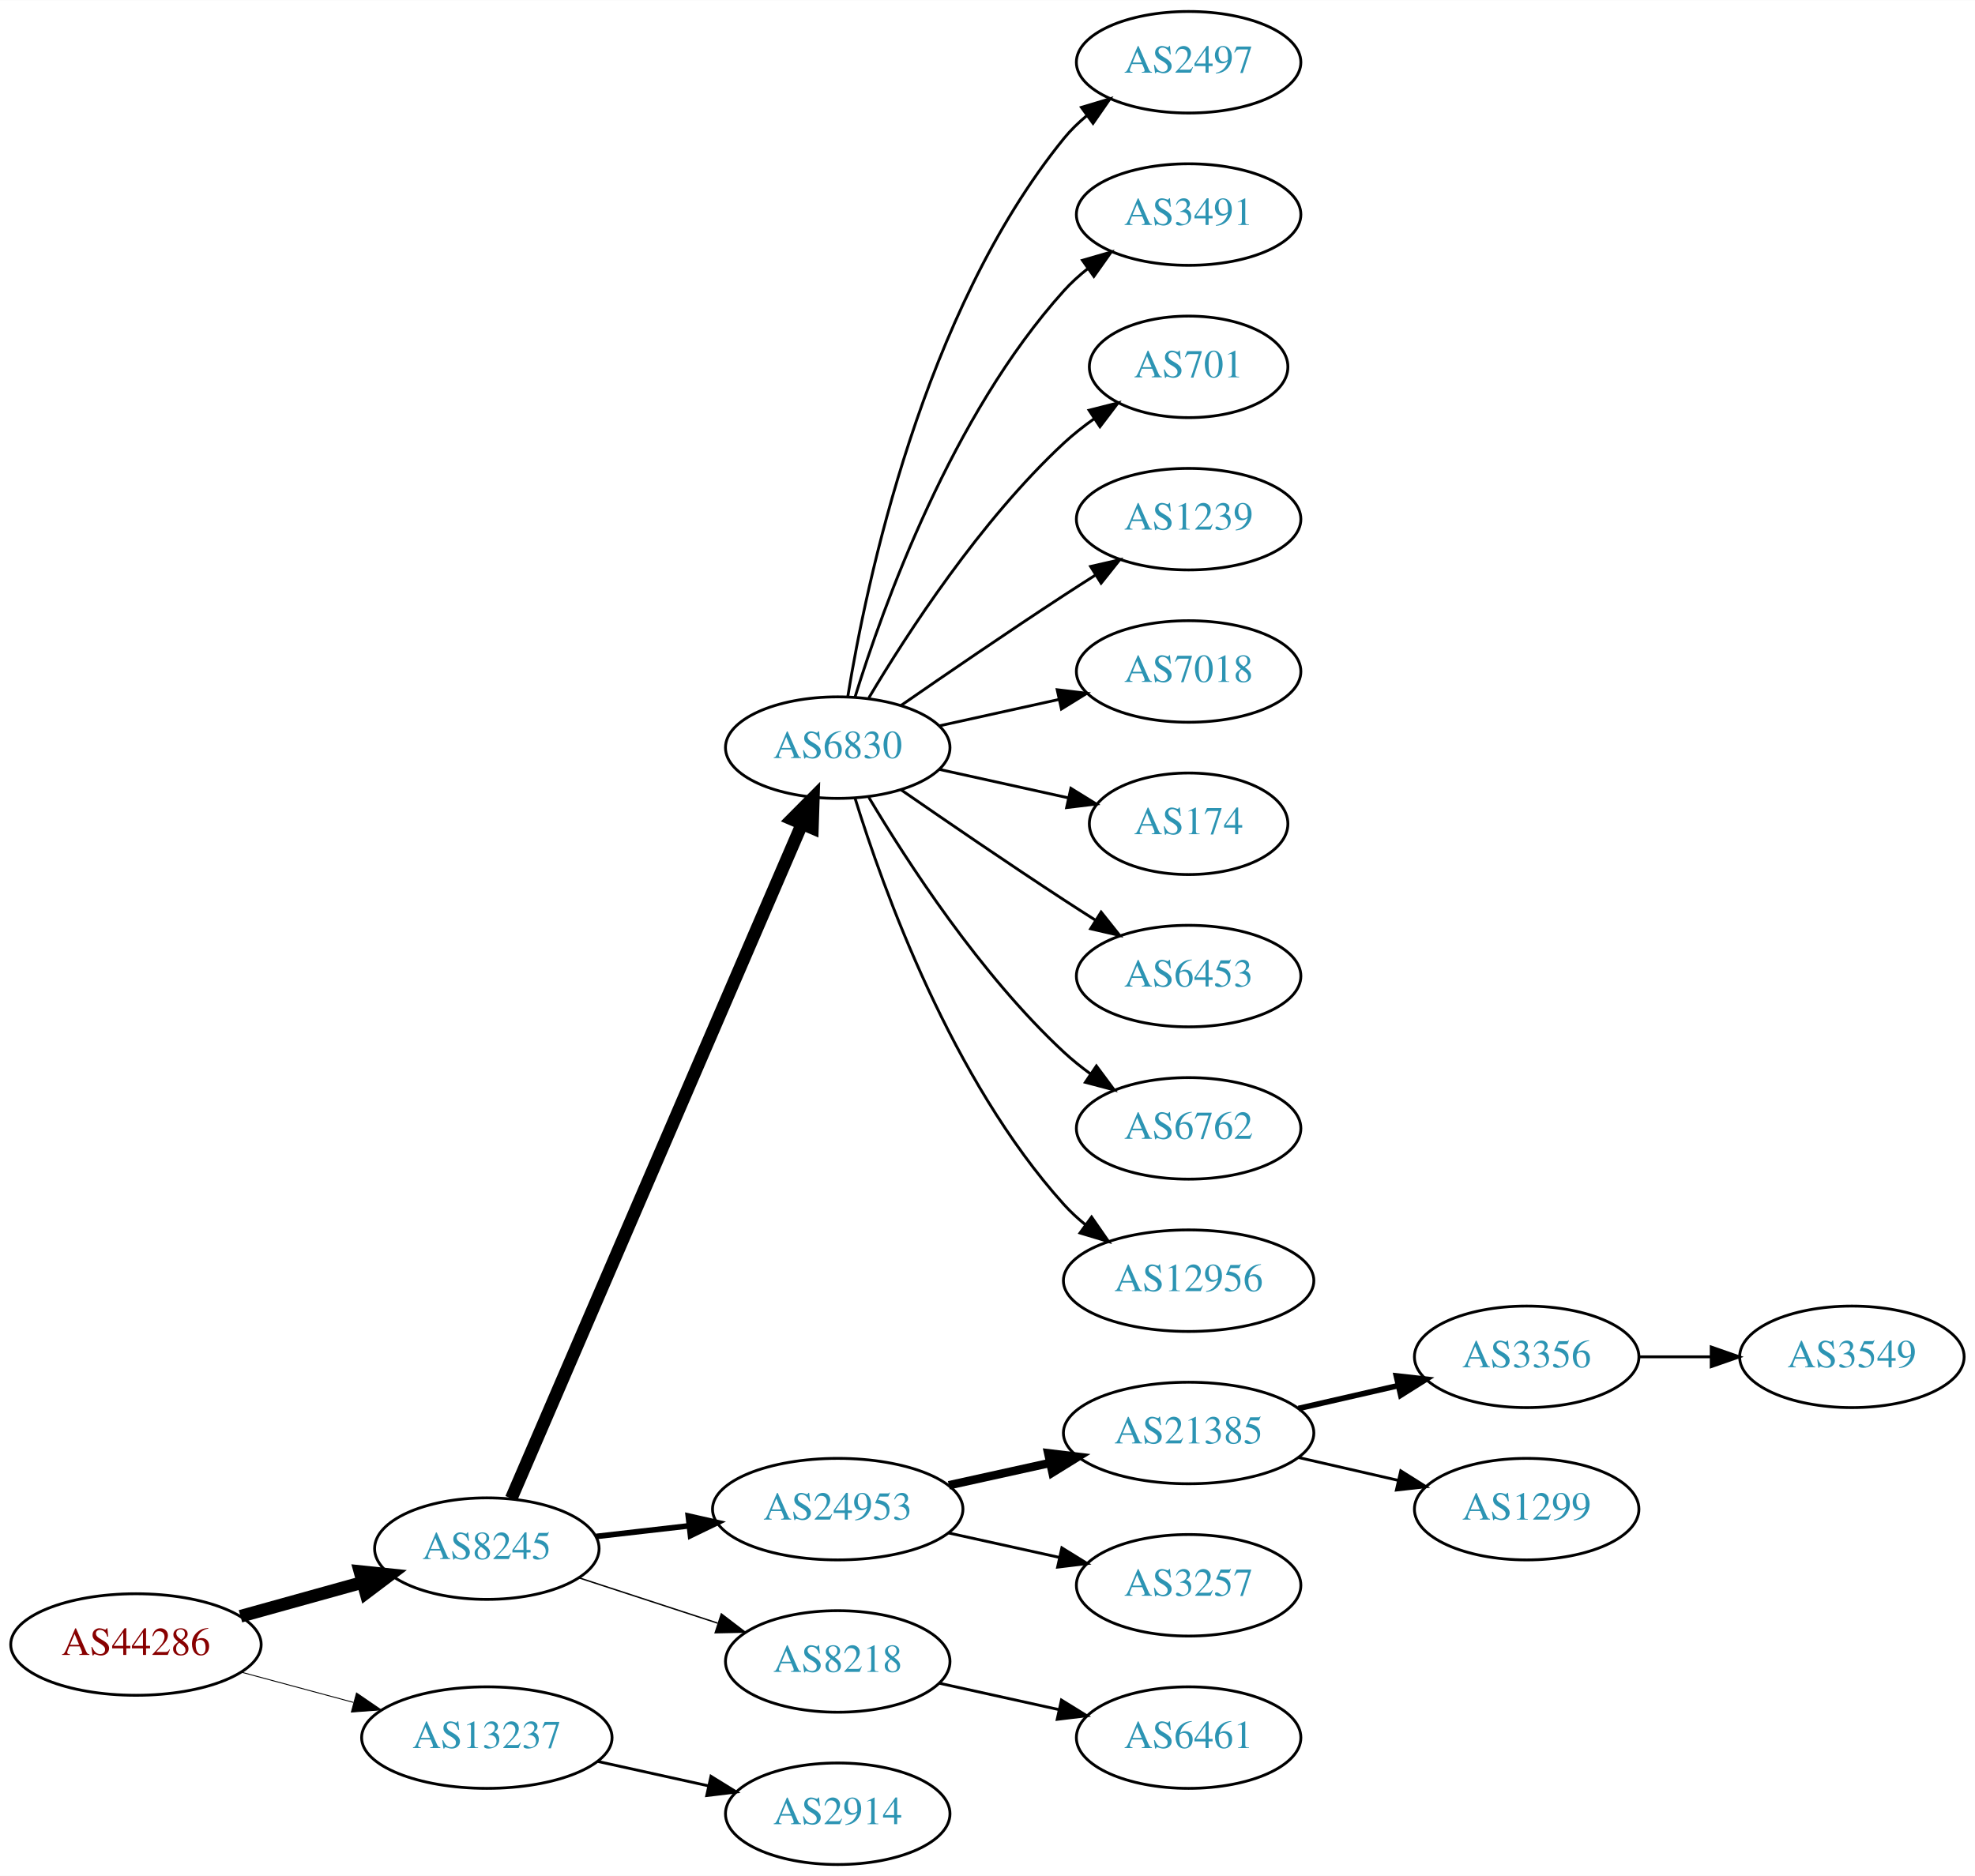
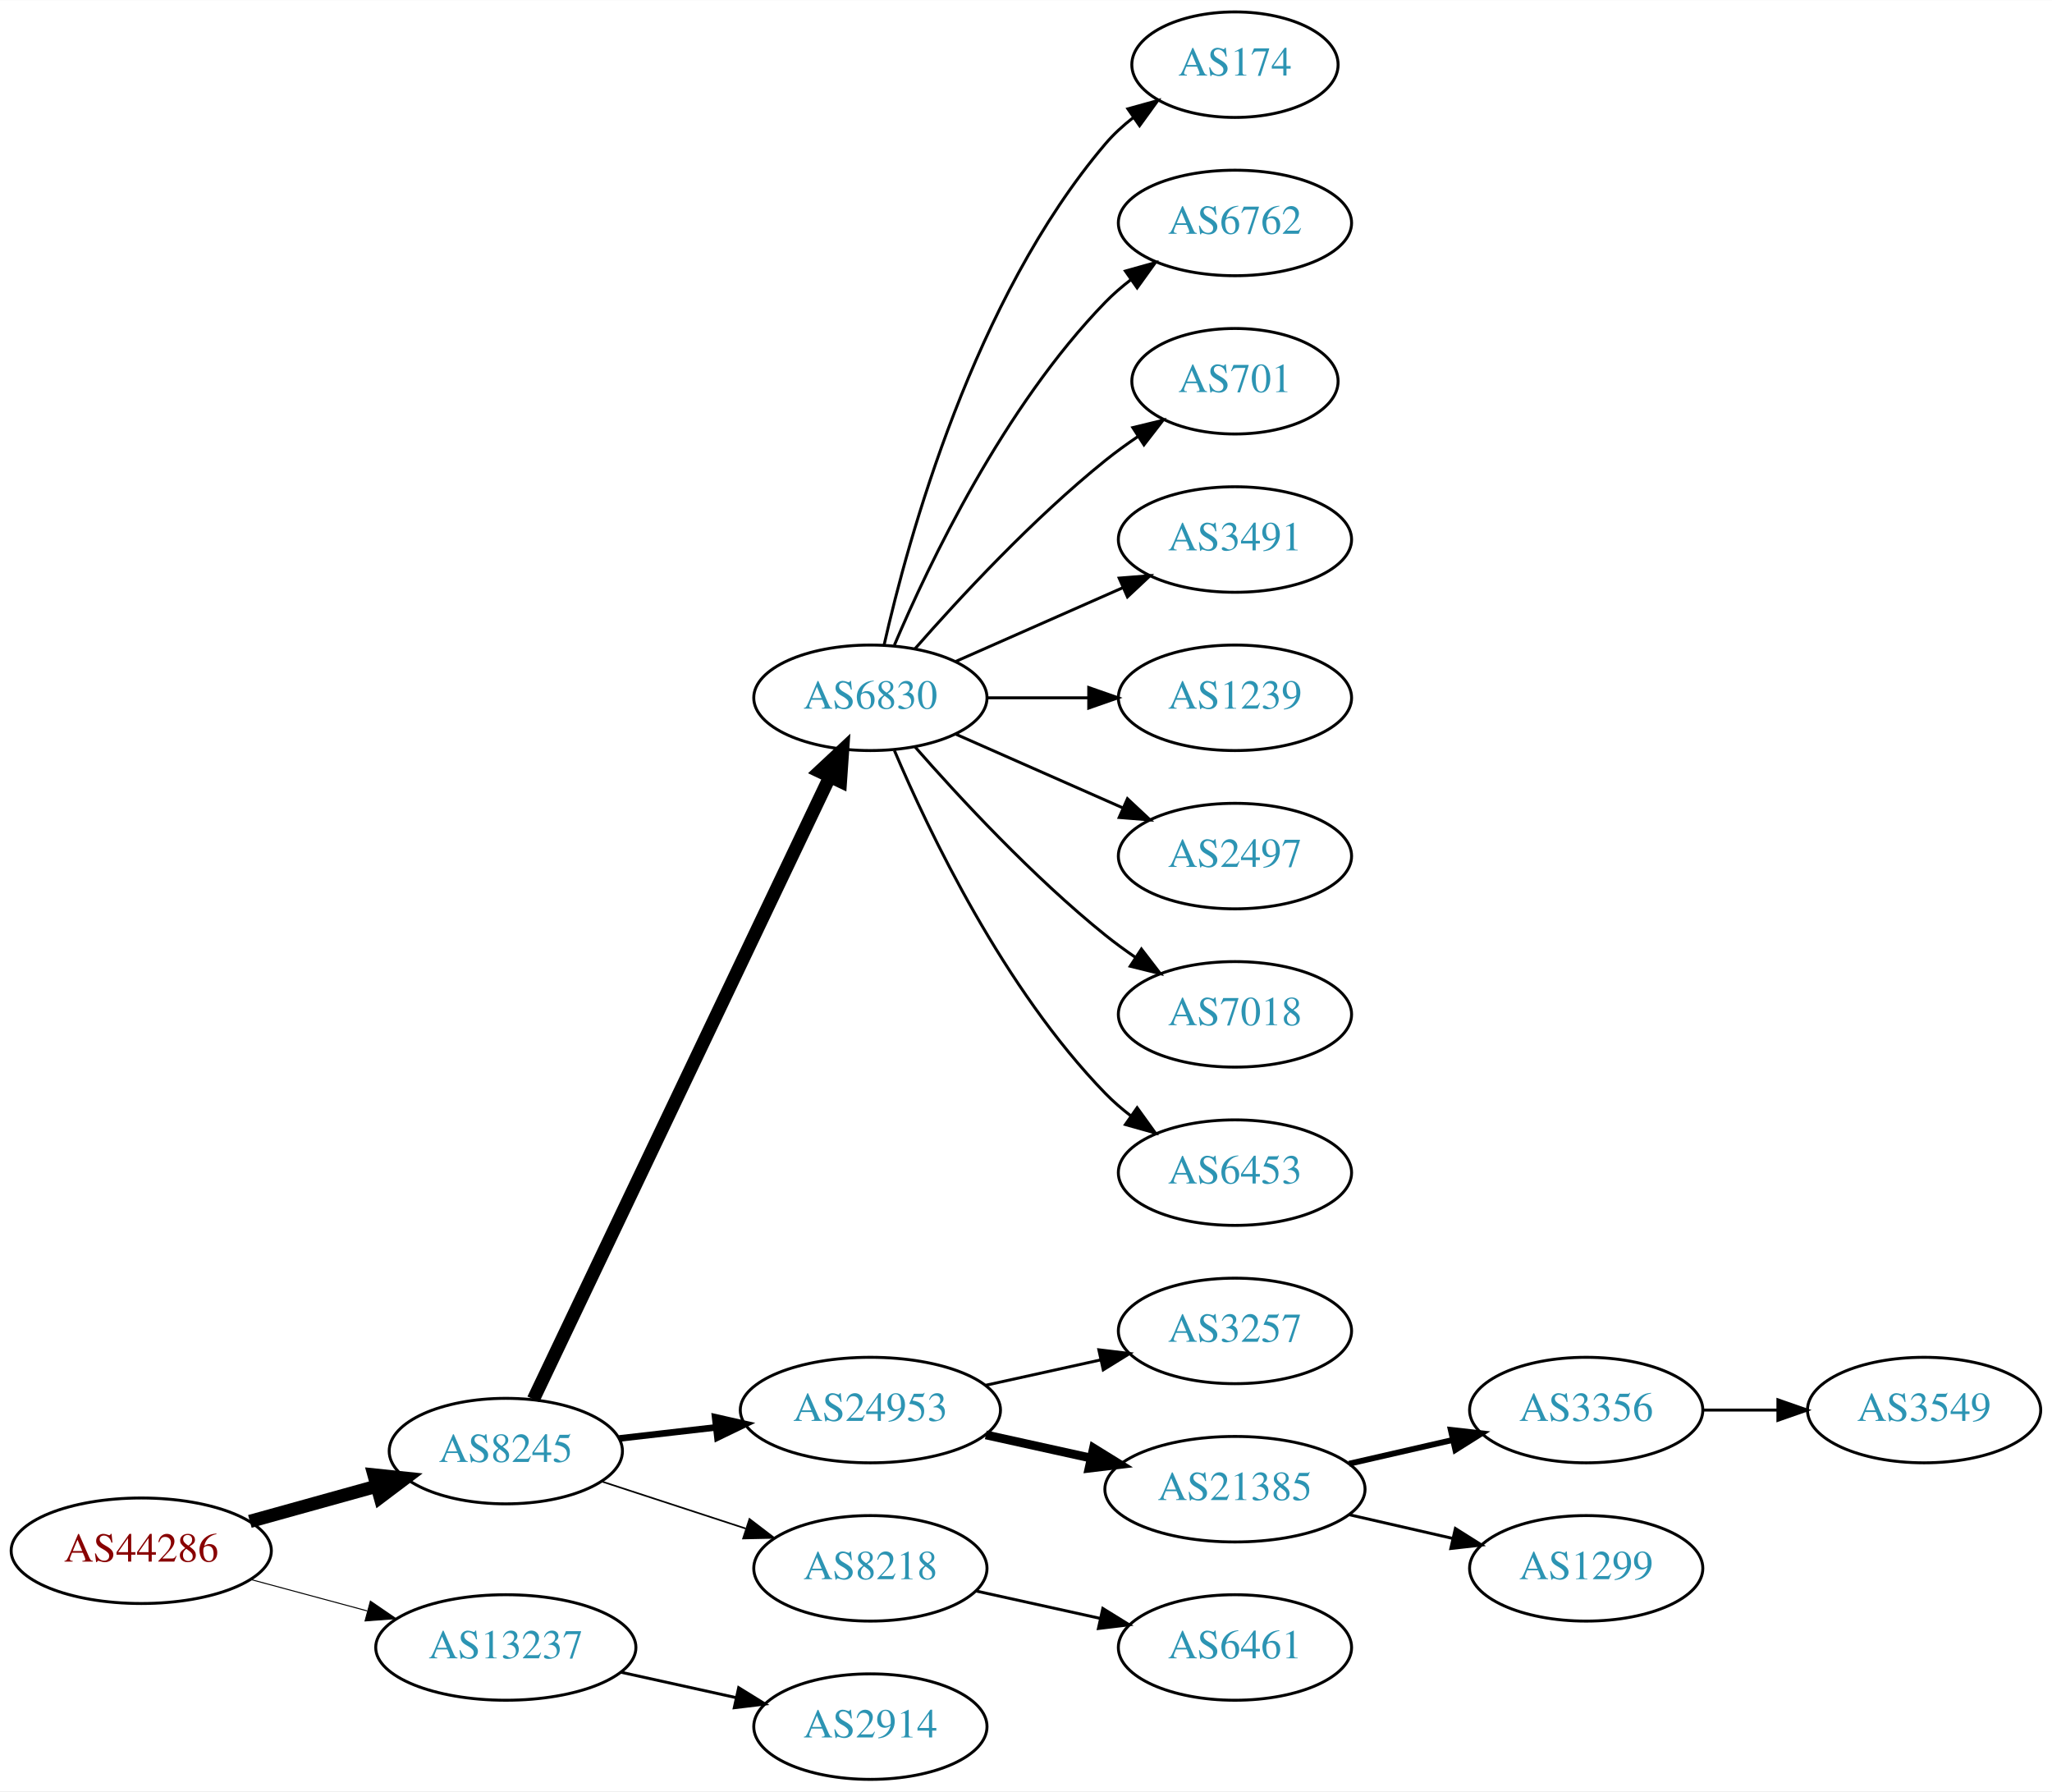
- <svg xmlns="http://www.w3.org/2000/svg" xmlns:xlink="http://www.w3.org/1999/xlink" width="700pt" height="665pt" viewBox="0.00 0.00 700.15 665.00">
-   <g id="graph0" class="graph" transform="scale(1 1) rotate(0) translate(4 661)">
-     <polygon fill="white" stroke="none" points="-4,4 -4,-661 696.155,-661 696.155,4 -4,4" />
+ <svg xmlns="http://www.w3.org/2000/svg" xmlns:xlink="http://www.w3.org/1999/xlink" width="700pt" height="611pt" viewBox="0.00 0.00 700.15 611.00">
+   <g id="graph0" class="graph" transform="scale(1 1) rotate(0) translate(4 607)">
+     <polygon fill="white" stroke="none" points="-4,4 -4,-607 696.155,-607 696.155,4 -4,4" />
    <g id="node1" class="node">
      <g id="a_node1">
        <a xlink:href="/asn/44286" xlink:title="AS44286 ~ crossip communications gmbh [AT]">
          <ellipse fill="#ffffff" stroke="black" cx="44.196" cy="-78" rx="44.393" ry="18" />
          <text text-anchor="middle" x="44.196" y="-74.3" font-family="Times,serif" font-size="14.00" fill="#880000">AS44286</text>
        </a>
      </g>
    </g>
    <g id="node2" class="node">
      <g id="a_node2">
        <a xlink:href="/asn/8245" xlink:title="AS8245 ~ Video-Broadcast GmbH [AT]">
          <ellipse fill="#ffffff" stroke="black" cx="168.588" cy="-112" rx="39.794" ry="18" />
          <text text-anchor="middle" x="168.588" y="-108.3" font-family="Times,serif" font-size="14.00" fill="#2c94b3">AS8245</text>
        </a>
      </g>
    </g>
    <g id="edge1" class="edge">
      <path fill="none" stroke="black" stroke-width="4.5" d="M81.256,-88.017C94.76,-91.769 110.241,-96.069 124.33,-99.983" />
      <polygon fill="black" stroke="black" stroke-width="4.5" points="123.607,-103.869 134.296,-102.751 125.714,-96.281 123.607,-103.869" />
    </g>
    <g id="node3" class="node">
      <g id="a_node3">
        <a xlink:href="/asn/13237" xlink:title="AS13237 ~ European Backbone of AS13237 [DE]">
          <ellipse fill="#ffffff" stroke="black" cx="168.588" cy="-45" rx="44.393" ry="18" />
          <text text-anchor="middle" x="168.588" y="-41.3" font-family="Times,serif" font-size="14.00" fill="#2c94b3">AS13237</text>
        </a>
      </g>
    </g>
    <g id="edge2" class="edge">
-       <path fill="none" stroke="black" stroke-width="0.321" d="M81.586,-68.188C94.052,-64.827 108.171,-61.02 121.312,-57.477" />
-       <polygon fill="black" stroke="black" stroke-width="0.321" points="122.383,-60.814 131.127,-54.831 120.56,-54.055 122.383,-60.814" />
+       <path fill="none" stroke="black" stroke-width="0.346" d="M81.586,-68.188C94.052,-64.827 108.171,-61.02 121.312,-57.477" />
+       <polygon fill="black" stroke="black" stroke-width="0.346" points="122.383,-60.814 131.127,-54.831 120.56,-54.055 122.383,-60.814" />
    </g>
    <g id="node4" class="node">
      <g id="a_node4">
        <a xlink:href="/asn/6830" xlink:title="AS6830 ~ LGI-UPC [AT]">
-           <ellipse fill="#ffffff" stroke="black" cx="292.98" cy="-396" rx="39.794" ry="18" />
-           <text text-anchor="middle" x="292.98" y="-392.3" font-family="Times,serif" font-size="14.00" fill="#2c94b3">AS6830</text>
+           <ellipse fill="#ffffff" stroke="black" cx="292.98" cy="-369" rx="39.794" ry="18" />
+           <text text-anchor="middle" x="292.98" y="-365.3" font-family="Times,serif" font-size="14.00" fill="#2c94b3">AS6830</text>
        </a>
      </g>
    </g>
    <g id="edge3" class="edge">
-       <path fill="none" stroke="black" stroke-width="4.5" d="M177.244,-129.765C198.022,-177.979 255.569,-311.511 280.366,-369.05" />
-       <polygon fill="black" stroke="black" stroke-width="4.5" points="276.753,-370.616 284.327,-378.241 283.985,-367.499 276.753,-370.616" />
+       <path fill="none" stroke="black" stroke-width="4.5" d="M178.001,-129.665C199.05,-173.864 254.098,-289.455 279.188,-342.138" />
+       <polygon fill="black" stroke="black" stroke-width="4.5" points="275.654,-343.876 283.509,-351.212 282.764,-340.49 275.654,-343.876" />
    </g>
    <g id="node5" class="node">
      <g id="a_node5">
        <a xlink:href="/asn/24953" xlink:title="AS24953 ~ AS MACRO: AS-24953 (customers) [AT]">
          <ellipse fill="#ffffff" stroke="black" cx="292.98" cy="-126" rx="44.393" ry="18" />
          <text text-anchor="middle" x="292.98" y="-122.3" font-family="Times,serif" font-size="14.00" fill="#2c94b3">AS24953</text>
        </a>
      </g>
    </g>
    <g id="edge4" class="edge">
-       <path fill="none" stroke="black" stroke-width="2" d="M207.309,-116.315C217.741,-117.508 229.246,-118.824 240.324,-120.091" />
-       <polygon fill="black" stroke="black" stroke-width="2" points="240.001,-123.577 250.334,-121.236 240.797,-116.622 240.001,-123.577" />
+       <path fill="none" stroke="black" stroke-width="2.25" d="M207.309,-116.315C217.741,-117.508 229.246,-118.824 240.324,-120.091" />
+       <polygon fill="black" stroke="black" stroke-width="2.25" points="240.001,-123.577 250.334,-121.236 240.797,-116.622 240.001,-123.577" />
    </g>
    <g id="node6" class="node">
      <g id="a_node6">
        <a xlink:href="/asn/8218" xlink:title="AS8218 ~ legacy Neotelecoms [FR]">
          <ellipse fill="#ffffff" stroke="black" cx="292.98" cy="-72" rx="39.794" ry="18" />
          <text text-anchor="middle" x="292.98" y="-68.3" font-family="Times,serif" font-size="14.00" fill="#2c94b3">AS8218</text>
        </a>
      </g>
    </g>
    <g id="edge5" class="edge">
-       <path fill="none" stroke="black" stroke-width="0.5" d="M201.107,-101.699C216.123,-96.792 234.284,-90.856 250.411,-85.586" />
-       <polygon fill="black" stroke="black" stroke-width="0.5" points="251.725,-88.838 260.143,-82.405 249.55,-82.185 251.725,-88.838" />
-     </g>
-     <g id="node22" class="node">
-       <g id="a_node22">
+       <path fill="none" stroke="black" stroke-width="0.562" d="M201.107,-101.699C216.123,-96.792 234.284,-90.856 250.411,-85.586" />
+       <polygon fill="black" stroke="black" stroke-width="0.562" points="251.725,-88.838 260.143,-82.405 249.55,-82.185 251.725,-88.838" />
+     </g>
+     <g id="node21" class="node">
+       <g id="a_node21">
        <a xlink:href="/asn/2914" xlink:title="AS2914 ~ NTT America, Inc. [US]">
          <ellipse fill="#ffffff" stroke="black" cx="292.98" cy="-18" rx="39.794" ry="18" />
          <text text-anchor="middle" x="292.98" y="-14.3" font-family="Times,serif" font-size="14.00" fill="#2c94b3">AS2914</text>
        </a>
      </g>
    </g>
-     <g id="edge21" class="edge">
+     <g id="edge20" class="edge">
      <path fill="none" stroke="black" d="M207.978,-36.531C220.369,-33.798 234.216,-30.743 247.036,-27.915" />
      <polygon fill="black" stroke="black" points="248.04,-31.278 257.051,-25.706 246.532,-24.442 248.04,-31.278" />
    </g>
    <g id="node7" class="node">
      <g id="a_node7">
-         <a xlink:href="/asn/2497" xlink:title="AS2497 ~ Internet Initiative Japan Inc. [JP]">
-           <ellipse fill="#ffffff" stroke="black" cx="417.373" cy="-639" rx="39.794" ry="18" />
-           <text text-anchor="middle" x="417.373" y="-635.3" font-family="Times,serif" font-size="14.00" fill="#2c94b3">AS2497</text>
+         <a xlink:href="/asn/174" xlink:title="AS174 ~ Cogent Communications [US]">
+           <ellipse fill="#ffffff" stroke="black" cx="417.373" cy="-585" rx="35.194" ry="18" />
+           <text text-anchor="middle" x="417.373" y="-581.3" font-family="Times,serif" font-size="14.00" fill="#2c94b3">AS174</text>
        </a>
      </g>
    </g>
    <g id="edge6" class="edge">
-       <path fill="none" stroke="black" d="M296.561,-414.178C303.016,-453.997 323.088,-550.286 373.176,-612 375.545,-614.918 378.318,-617.612 381.295,-620.075" />
-       <polygon fill="black" stroke="black" points="379.371,-623.003 389.517,-626.052 383.486,-617.341 379.371,-623.003" />
+       <path fill="none" stroke="black" d="M297.674,-387.075C305.814,-423.148 328.247,-505.14 373.176,-558 375.947,-561.26 379.213,-564.252 382.688,-566.961" />
+       <polygon fill="black" stroke="black" points="380.832,-569.932 391.042,-572.761 384.824,-564.182 380.832,-569.932" />
    </g>
    <g id="node8" class="node">
      <g id="a_node8">
-         <a xlink:href="/asn/3491" xlink:title="AS3491 ~ PCCW Global, Inc. [US]">
-           <ellipse fill="#ffffff" stroke="black" cx="417.373" cy="-585" rx="39.794" ry="18" />
-           <text text-anchor="middle" x="417.373" y="-581.3" font-family="Times,serif" font-size="14.00" fill="#2c94b3">AS3491</text>
+         <a xlink:href="/asn/6762" xlink:title="AS6762 ~ TELECOM ITALIA SPARKLE S.p.A. [IT]">
+           <ellipse fill="#ffffff" stroke="black" cx="417.373" cy="-531" rx="39.794" ry="18" />
+           <text text-anchor="middle" x="417.373" y="-527.3" font-family="Times,serif" font-size="14.00" fill="#2c94b3">AS6762</text>
        </a>
      </g>
    </g>
    <g id="edge7" class="edge">
-       <path fill="none" stroke="black" d="M299.118,-413.94C309.021,-445.979 333.359,-513.812 373.176,-558 375.693,-560.792 378.564,-563.401 381.603,-565.812" />
-       <polygon fill="black" stroke="black" points="379.732,-568.776 389.911,-571.715 383.786,-563.07 379.732,-568.776" />
+       <path fill="none" stroke="black" d="M301.171,-386.975C312.938,-414.682 338.512,-468.348 373.176,-504 375.797,-506.695 378.737,-509.239 381.82,-511.608" />
+       <polygon fill="black" stroke="black" points="379.986,-514.597 390.189,-517.455 383.995,-508.859 379.986,-514.597" />
    </g>
    <g id="node9" class="node">
      <g id="a_node9">
        <a xlink:href="/asn/701" xlink:title="AS701 ~ UUNET [US]">
-           <ellipse fill="#ffffff" stroke="black" cx="417.373" cy="-531" rx="35.194" ry="18" />
-           <text text-anchor="middle" x="417.373" y="-527.3" font-family="Times,serif" font-size="14.00" fill="#2c94b3">AS701</text>
+           <ellipse fill="#ffffff" stroke="black" cx="417.373" cy="-477" rx="35.194" ry="18" />
+           <text text-anchor="middle" x="417.373" y="-473.3" font-family="Times,serif" font-size="14.00" fill="#2c94b3">AS701</text>
        </a>
      </g>
    </g>
    <g id="edge8" class="edge">
-       <path fill="none" stroke="black" d="M304.026,-413.671C317.597,-436.472 343.529,-476.472 373.176,-504 376.474,-507.061 380.166,-509.972 383.967,-512.672" />
-       <polygon fill="black" stroke="black" points="382.078,-515.619 392.348,-518.22 385.941,-509.781 382.078,-515.619" />
+       <path fill="none" stroke="black" d="M308.133,-385.663C323.234,-402.894 348.355,-430.024 373.176,-450 376.682,-452.821 380.5,-455.587 384.368,-458.208" />
+       <polygon fill="black" stroke="black" points="382.518,-461.18 392.813,-463.682 386.325,-455.306 382.518,-461.18" />
    </g>
    <g id="node10" class="node">
      <g id="a_node10">
-         <a xlink:href="/asn/1239" xlink:title="AS1239 ~ Sprint [US]">
-           <ellipse fill="#ffffff" stroke="black" cx="417.373" cy="-477" rx="39.794" ry="18" />
-           <text text-anchor="middle" x="417.373" y="-473.3" font-family="Times,serif" font-size="14.00" fill="#2c94b3">AS1239</text>
+         <a xlink:href="/asn/3491" xlink:title="AS3491 ~ PCCW Global, Inc. [US]">
+           <ellipse fill="#ffffff" stroke="black" cx="417.373" cy="-423" rx="39.794" ry="18" />
+           <text text-anchor="middle" x="417.373" y="-419.3" font-family="Times,serif" font-size="14.00" fill="#2c94b3">AS3491</text>
        </a>
      </g>
    </g>
    <g id="edge9" class="edge">
-       <path fill="none" stroke="black" d="M315.337,-410.901C331.188,-421.877 353.391,-437.079 373.176,-450 376.758,-452.339 380.529,-454.759 384.289,-457.144" />
-       <polygon fill="black" stroke="black" points="382.623,-460.231 392.95,-462.596 386.352,-454.307 382.623,-460.231" />
+       <path fill="none" stroke="black" d="M322.06,-381.389C339.008,-388.866 360.805,-398.483 379.174,-406.588" />
+       <polygon fill="black" stroke="black" points="377.862,-409.834 388.424,-410.669 380.688,-403.43 377.862,-409.834" />
    </g>
    <g id="node11" class="node">
      <g id="a_node11">
-         <a xlink:href="/asn/7018" xlink:title="AS7018 ~ AT&amp;T Services, Inc. [US]">
-           <ellipse fill="#ffffff" stroke="black" cx="417.373" cy="-423" rx="39.794" ry="18" />
-           <text text-anchor="middle" x="417.373" y="-419.3" font-family="Times,serif" font-size="14.00" fill="#2c94b3">AS7018</text>
+         <a xlink:href="/asn/1239" xlink:title="AS1239 ~ Sprint [US]">
+           <ellipse fill="#ffffff" stroke="black" cx="417.373" cy="-369" rx="39.794" ry="18" />
+           <text text-anchor="middle" x="417.373" y="-365.3" font-family="Times,serif" font-size="14.00" fill="#2c94b3">AS1239</text>
        </a>
      </g>
    </g>
    <g id="edge10" class="edge">
-       <path fill="none" stroke="black" d="M329.053,-403.737C342.24,-406.646 357.42,-409.995 371.386,-413.076" />
-       <polygon fill="black" stroke="black" points="370.776,-416.525 381.295,-415.262 372.284,-409.69 370.776,-416.525" />
+       <path fill="none" stroke="black" d="M332.706,-369C343.644,-369 355.695,-369 367.161,-369" />
+       <polygon fill="black" stroke="black" points="367.479,-372.5 377.479,-369 367.479,-365.5 367.479,-372.5" />
    </g>
    <g id="node12" class="node">
      <g id="a_node12">
-         <a xlink:href="/asn/174" xlink:title="AS174 ~ Cogent Communications [US]">
-           <ellipse fill="#ffffff" stroke="black" cx="417.373" cy="-369" rx="35.194" ry="18" />
-           <text text-anchor="middle" x="417.373" y="-365.3" font-family="Times,serif" font-size="14.00" fill="#2c94b3">AS174</text>
+         <a xlink:href="/asn/2497" xlink:title="AS2497 ~ Internet Initiative Japan Inc. [JP]">
+           <ellipse fill="#ffffff" stroke="black" cx="417.373" cy="-315" rx="39.794" ry="18" />
+           <text text-anchor="middle" x="417.373" y="-311.3" font-family="Times,serif" font-size="14.00" fill="#2c94b3">AS2497</text>
        </a>
      </g>
    </g>
    <g id="edge11" class="edge">
-       <path fill="none" stroke="black" d="M329.053,-388.263C343.287,-385.123 359.841,-381.471 374.686,-378.196" />
-       <polygon fill="black" stroke="black" points="375.628,-381.572 384.64,-376 374.12,-374.737 375.628,-381.572" />
+       <path fill="none" stroke="black" d="M322.06,-356.611C339.008,-349.134 360.805,-339.517 379.174,-331.412" />
+       <polygon fill="black" stroke="black" points="380.688,-334.57 388.424,-327.331 377.862,-328.166 380.688,-334.57" />
    </g>
    <g id="node13" class="node">
      <g id="a_node13">
-         <a xlink:href="/asn/6453" xlink:title="AS6453 ~ TATA COMMUNICATIONS (AMERICA) INC [US]">
-           <ellipse fill="#ffffff" stroke="black" cx="417.373" cy="-315" rx="39.794" ry="18" />
-           <text text-anchor="middle" x="417.373" y="-311.3" font-family="Times,serif" font-size="14.00" fill="#2c94b3">AS6453</text>
+         <a xlink:href="/asn/7018" xlink:title="AS7018 ~ AT&amp;T Services, Inc. [US]">
+           <ellipse fill="#ffffff" stroke="black" cx="417.373" cy="-261" rx="39.794" ry="18" />
+           <text text-anchor="middle" x="417.373" y="-257.3" font-family="Times,serif" font-size="14.00" fill="#2c94b3">AS7018</text>
        </a>
      </g>
    </g>
    <g id="edge12" class="edge">
-       <path fill="none" stroke="black" d="M315.337,-381.099C331.188,-370.123 353.391,-354.921 373.176,-342 376.758,-339.661 380.529,-337.241 384.289,-334.856" />
-       <polygon fill="black" stroke="black" points="386.352,-337.693 392.95,-329.404 382.623,-331.769 386.352,-337.693" />
+       <path fill="none" stroke="black" d="M308.133,-352.337C323.234,-335.106 348.355,-307.976 373.176,-288 376.432,-285.38 379.957,-282.808 383.542,-280.354" />
+       <polygon fill="black" stroke="black" points="385.46,-283.281 391.914,-274.879 381.629,-277.423 385.46,-283.281" />
    </g>
    <g id="node14" class="node">
      <g id="a_node14">
-         <a xlink:href="/asn/6762" xlink:title="AS6762 ~ TELECOM ITALIA SPARKLE S.p.A. [IT]">
-           <ellipse fill="#ffffff" stroke="black" cx="417.373" cy="-261" rx="39.794" ry="18" />
-           <text text-anchor="middle" x="417.373" y="-257.3" font-family="Times,serif" font-size="14.00" fill="#2c94b3">AS6762</text>
+         <a xlink:href="/asn/6453" xlink:title="AS6453 ~ TATA COMMUNICATIONS (AMERICA) INC [US]">
+           <ellipse fill="#ffffff" stroke="black" cx="417.373" cy="-207" rx="39.794" ry="18" />
+           <text text-anchor="middle" x="417.373" y="-203.3" font-family="Times,serif" font-size="14.00" fill="#2c94b3">AS6453</text>
        </a>
      </g>
    </g>
    <g id="edge13" class="edge">
-       <path fill="none" stroke="black" d="M304.026,-378.329C317.597,-355.528 343.529,-315.528 373.176,-288 376.083,-285.301 379.296,-282.72 382.62,-280.297" />
-       <polygon fill="black" stroke="black" points="384.679,-283.13 390.998,-274.625 380.755,-277.333 384.679,-283.13" />
+       <path fill="none" stroke="black" d="M301.171,-351.025C312.938,-323.318 338.512,-269.652 373.176,-234 375.797,-231.305 378.737,-228.761 381.82,-226.392" />
+       <polygon fill="black" stroke="black" points="383.995,-229.141 390.189,-220.545 379.986,-223.403 383.995,-229.141" />
    </g>
    <g id="node15" class="node">
      <g id="a_node15">
-         <a xlink:href="/asn/12956" xlink:title="AS12956 ~ TELXIUS [ES]">
-           <ellipse fill="#ffffff" stroke="black" cx="417.373" cy="-207" rx="44.393" ry="18" />
-           <text text-anchor="middle" x="417.373" y="-203.3" font-family="Times,serif" font-size="14.00" fill="#2c94b3">AS12956</text>
+         <a xlink:href="/asn/3257" xlink:title="AS3257 ~ GTT [DE]">
+           <ellipse fill="#ffffff" stroke="black" cx="417.373" cy="-153" rx="39.794" ry="18" />
+           <text text-anchor="middle" x="417.373" y="-149.3" font-family="Times,serif" font-size="14.00" fill="#2c94b3">AS3257</text>
        </a>
      </g>
    </g>
    <g id="edge14" class="edge">
-       <path fill="none" stroke="black" d="M299.118,-378.06C309.021,-346.021 333.359,-278.188 373.176,-234 375.496,-231.425 378.118,-229.006 380.895,-226.756" />
-       <polygon fill="black" stroke="black" points="382.971,-229.574 389.01,-220.868 378.861,-223.908 382.971,-229.574" />
+       <path fill="none" stroke="black" d="M332.37,-134.469C344.761,-137.202 358.608,-140.257 371.429,-143.085" />
+       <polygon fill="black" stroke="black" points="370.924,-146.558 381.443,-145.295 372.432,-139.722 370.924,-146.558" />
    </g>
    <g id="node16" class="node">
      <g id="a_node16">
        <a xlink:href="/asn/21385" xlink:title="AS21385 ~ Trusted Network GmbH [DE]">
-           <ellipse fill="#ffffff" stroke="black" cx="417.373" cy="-153" rx="44.393" ry="18" />
-           <text text-anchor="middle" x="417.373" y="-149.3" font-family="Times,serif" font-size="14.00" fill="#2c94b3">AS21385</text>
+           <ellipse fill="#ffffff" stroke="black" cx="417.373" cy="-99" rx="44.393" ry="18" />
+           <text text-anchor="middle" x="417.373" y="-95.3" font-family="Times,serif" font-size="14.00" fill="#2c94b3">AS21385</text>
        </a>
      </g>
    </g>
    <g id="edge15" class="edge">
-       <path fill="none" stroke="black" stroke-width="3" d="M332.37,-134.469C343.762,-136.982 356.385,-139.767 368.309,-142.397" />
-       <polygon fill="black" stroke="black" stroke-width="3" points="367.6,-145.825 378.119,-144.561 369.108,-138.989 367.6,-145.825" />
-     </g>
-     <g id="node17" class="node">
-       <g id="a_node17">
-         <a xlink:href="/asn/3257" xlink:title="AS3257 ~ GTT [DE]">
-           <ellipse fill="#ffffff" stroke="black" cx="417.373" cy="-99" rx="39.794" ry="18" />
-           <text text-anchor="middle" x="417.373" y="-95.3" font-family="Times,serif" font-size="14.00" fill="#2c94b3">AS3257</text>
-         </a>
-       </g>
-     </g>
-     <g id="edge16" class="edge">
-       <path fill="none" stroke="black" d="M332.37,-117.531C344.761,-114.798 358.608,-111.743 371.429,-108.915" />
-       <polygon fill="black" stroke="black" points="372.432,-112.278 381.443,-106.705 370.924,-105.442 372.432,-112.278" />
-     </g>
-     <g id="node21" class="node">
-       <g id="a_node21">
+       <path fill="none" stroke="black" stroke-width="3" d="M332.37,-117.531C343.762,-115.018 356.385,-112.233 368.309,-109.603" />
+       <polygon fill="black" stroke="black" stroke-width="3" points="369.108,-113.011 378.119,-107.439 367.6,-106.175 369.108,-113.011" />
+     </g>
+     <g id="node20" class="node">
+       <g id="a_node20">
        <a xlink:href="/asn/6461" xlink:title="AS6461 ~ Zayo Bandwidth [US]">
          <ellipse fill="#ffffff" stroke="black" cx="417.373" cy="-45" rx="39.794" ry="18" />
          <text text-anchor="middle" x="417.373" y="-41.3" font-family="Times,serif" font-size="14.00" fill="#2c94b3">AS6461</text>
        </a>
      </g>
    </g>
-     <g id="edge20" class="edge">
+     <g id="edge19" class="edge">
      <path fill="none" stroke="black" d="M329.053,-64.263C342.24,-61.354 357.42,-58.005 371.386,-54.924" />
      <polygon fill="black" stroke="black" points="372.284,-58.31 381.295,-52.738 370.776,-51.475 372.284,-58.31" />
    </g>
+     <g id="node17" class="node">
+       <g id="a_node17">
+         <a xlink:href="/asn/3356" xlink:title="AS3356 ~ Level 3 Parent, LLC [US]">
+           <ellipse fill="#ffffff" stroke="black" cx="537.215" cy="-126" rx="39.794" ry="18" />
+           <text text-anchor="middle" x="537.215" y="-122.3" font-family="Times,serif" font-size="14.00" fill="#2c94b3">AS3356</text>
+         </a>
+       </g>
+     </g>
+     <g id="edge16" class="edge">
+       <path fill="none" stroke="black" stroke-width="2" d="M456.307,-107.692C467.548,-110.267 479.961,-113.111 491.584,-115.774" />
+       <polygon fill="black" stroke="black" stroke-width="2" points="491.016,-119.235 501.545,-118.057 492.58,-112.412 491.016,-119.235" />
+     </g>
    <g id="node18" class="node">
      <g id="a_node18">
-         <a xlink:href="/asn/3356" xlink:title="AS3356 ~ Level 3 Parent, LLC [US]">
-           <ellipse fill="#ffffff" stroke="black" cx="537.215" cy="-180" rx="39.794" ry="18" />
-           <text text-anchor="middle" x="537.215" y="-176.3" font-family="Times,serif" font-size="14.00" fill="#2c94b3">AS3356</text>
+         <a xlink:href="/asn/1299" xlink:title="AS1299 ~ Telia Carrier [EU]">
+           <ellipse fill="#ffffff" stroke="black" cx="537.215" cy="-72" rx="39.794" ry="18" />
+           <text text-anchor="middle" x="537.215" y="-68.3" font-family="Times,serif" font-size="14.00" fill="#2c94b3">AS1299</text>
        </a>
      </g>
    </g>
    <g id="edge17" class="edge">
-       <path fill="none" stroke="black" stroke-width="2" d="M456.307,-161.692C467.548,-164.267 479.961,-167.111 491.584,-169.774" />
-       <polygon fill="black" stroke="black" stroke-width="2" points="491.016,-173.235 501.545,-172.057 492.58,-166.412 491.016,-173.235" />
+       <path fill="none" stroke="black" d="M456.307,-90.308C467.548,-87.733 479.961,-84.889 491.584,-82.226" />
+       <polygon fill="black" stroke="black" points="492.58,-85.588 501.545,-79.944 491.016,-78.765 492.58,-85.588" />
    </g>
    <g id="node19" class="node">
      <g id="a_node19">
-         <a xlink:href="/asn/1299" xlink:title="AS1299 ~ Telia Carrier [EU]">
-           <ellipse fill="#ffffff" stroke="black" cx="537.215" cy="-126" rx="39.794" ry="18" />
-           <text text-anchor="middle" x="537.215" y="-122.3" font-family="Times,serif" font-size="14.00" fill="#2c94b3">AS1299</text>
+         <a xlink:href="/asn/3549" xlink:title="AS3549 ~ Level 3 Parent, LLC [US]">
+           <ellipse fill="#ffffff" stroke="black" cx="652.508" cy="-126" rx="39.794" ry="18" />
+           <text text-anchor="middle" x="652.508" y="-122.3" font-family="Times,serif" font-size="14.00" fill="#2c94b3">AS3549</text>
        </a>
      </g>
    </g>
    <g id="edge18" class="edge">
-       <path fill="none" stroke="black" d="M456.307,-144.308C467.548,-141.733 479.961,-138.889 491.584,-136.226" />
-       <polygon fill="black" stroke="black" points="492.58,-139.588 501.545,-133.943 491.016,-132.765 492.58,-139.588" />
-     </g>
-     <g id="node20" class="node">
-       <g id="a_node20">
-         <a xlink:href="/asn/3549" xlink:title="AS3549 ~ Level 3 Parent, LLC [US]">
-           <ellipse fill="#ffffff" stroke="black" cx="652.508" cy="-180" rx="39.794" ry="18" />
-           <text text-anchor="middle" x="652.508" y="-176.3" font-family="Times,serif" font-size="14.00" fill="#2c94b3">AS3549</text>
-         </a>
-       </g>
-     </g>
-     <g id="edge19" class="edge">
-       <path fill="none" stroke="black" d="M576.887,-180C585.09,-180 593.854,-180 602.386,-180" />
-       <polygon fill="black" stroke="black" points="602.626,-183.5 612.626,-180 602.626,-176.5 602.626,-183.5" />
+       <path fill="none" stroke="black" d="M576.887,-126C585.09,-126 593.854,-126 602.386,-126" />
+       <polygon fill="black" stroke="black" points="602.626,-129.5 612.626,-126 602.626,-122.5 602.626,-129.5" />
    </g>
  </g>
</svg>
